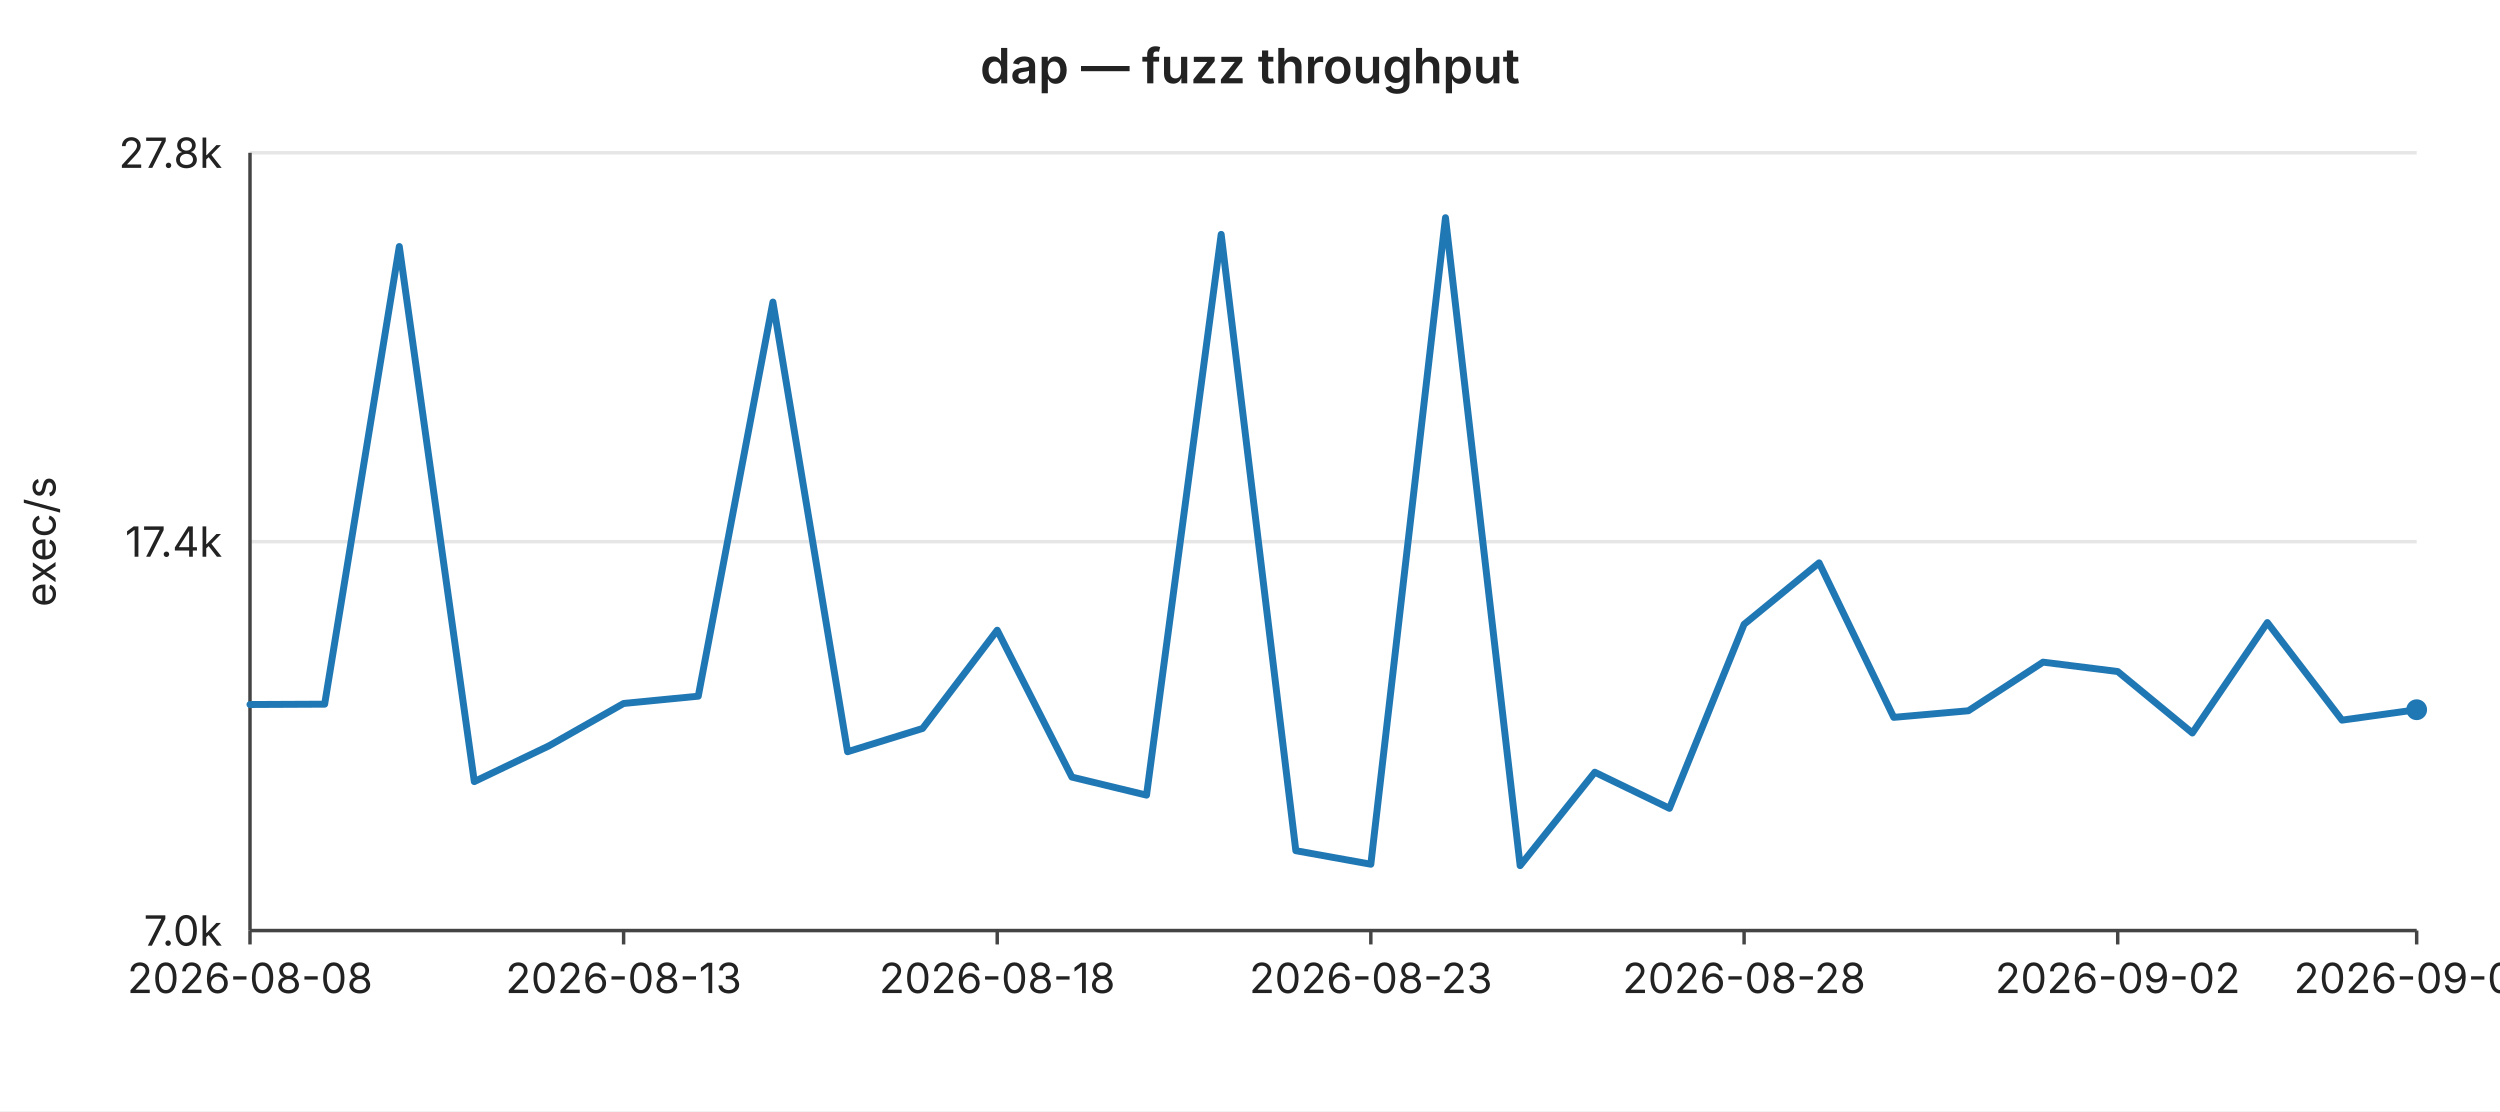
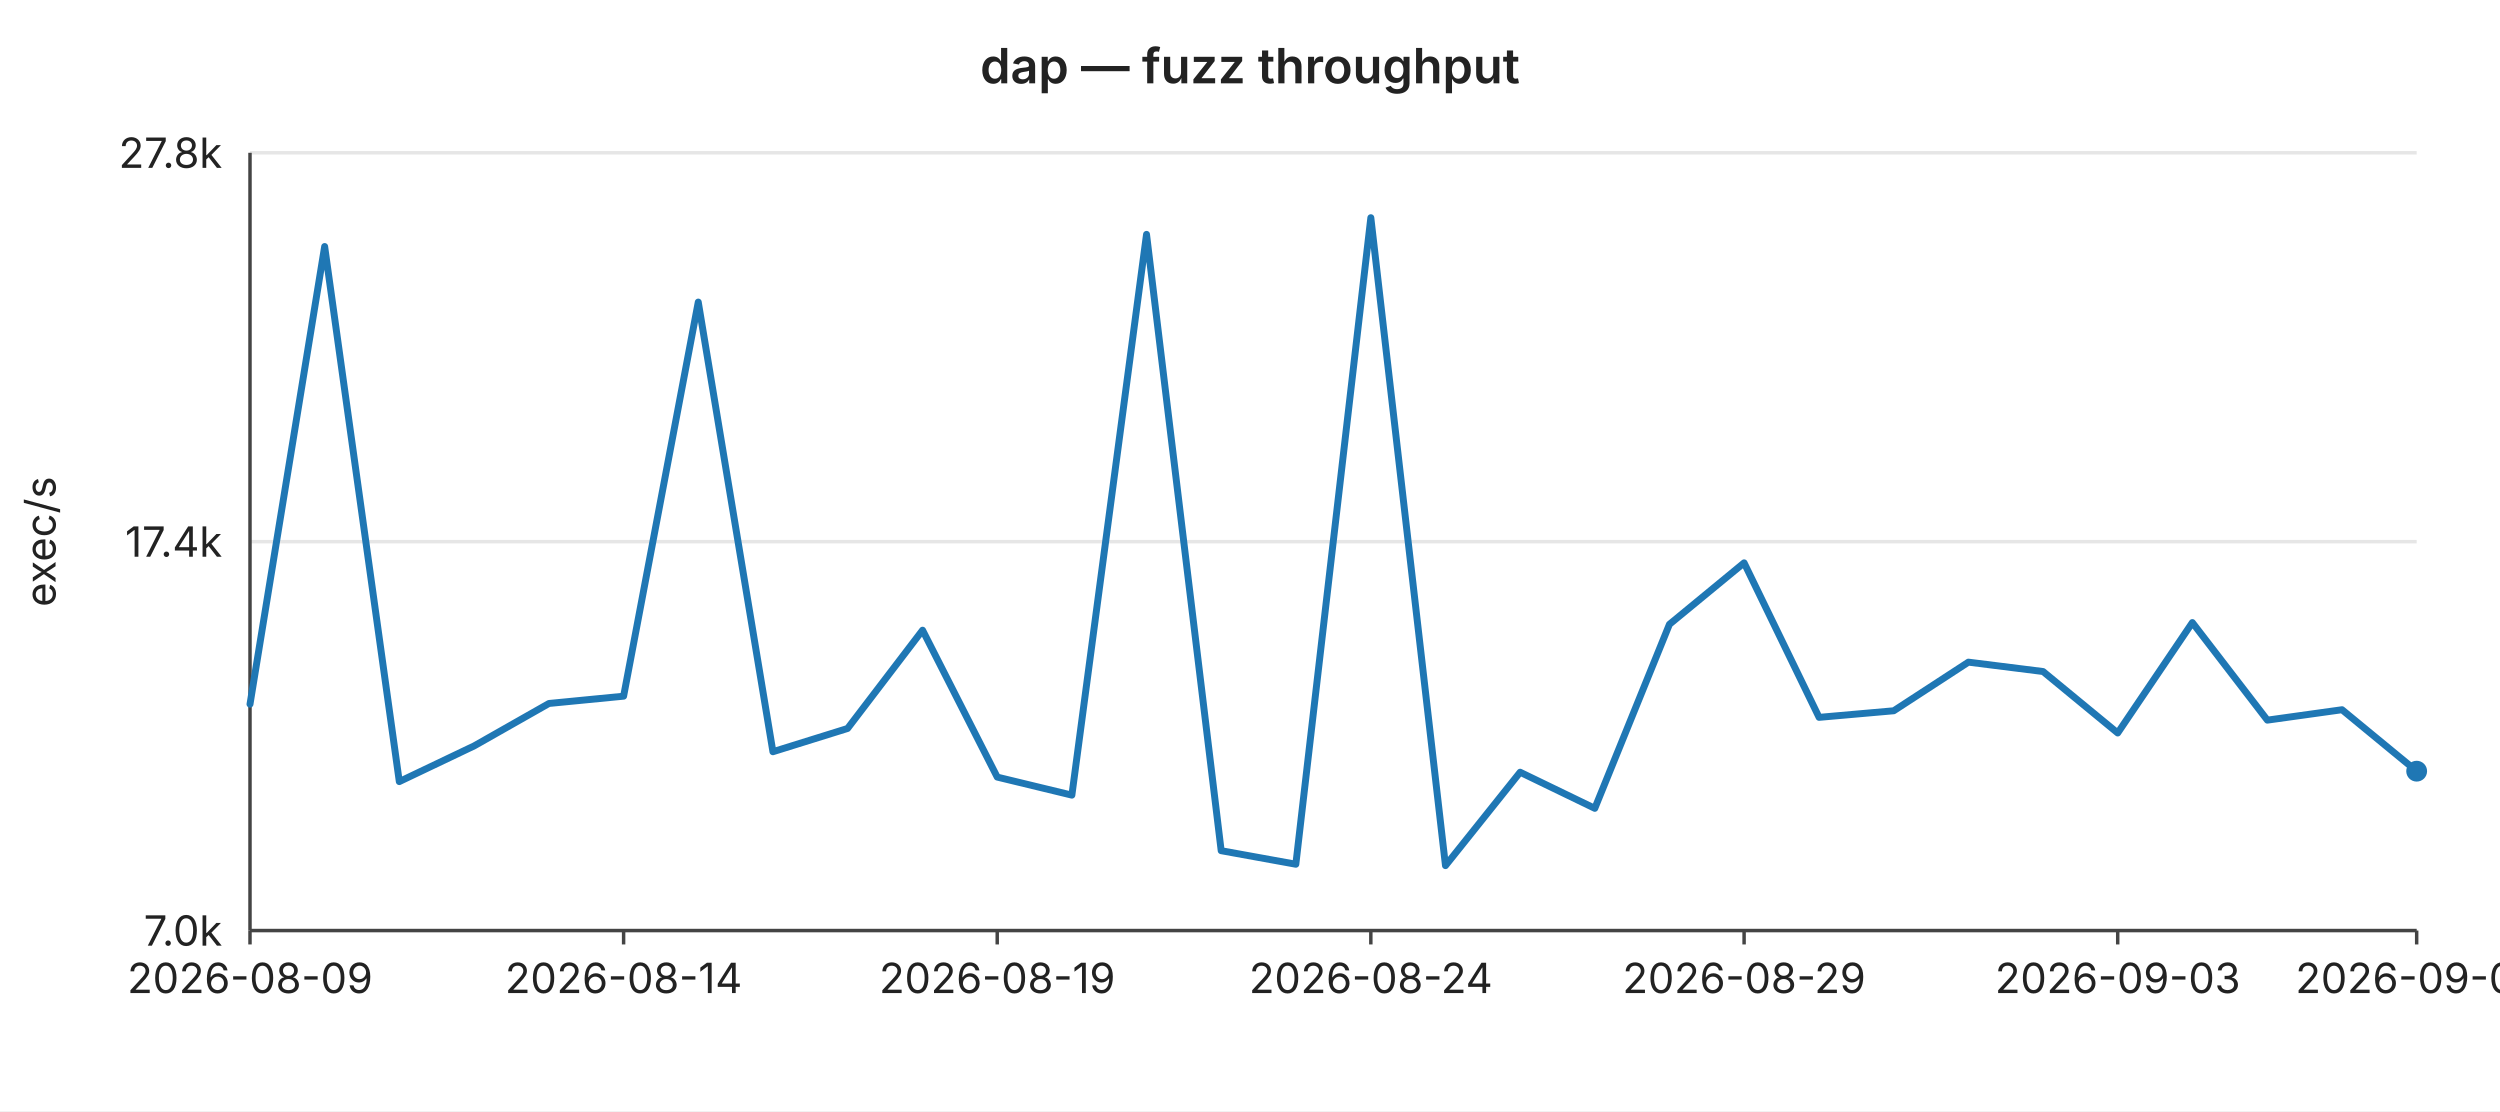
<svg xmlns="http://www.w3.org/2000/svg" width="720" height="320" viewBox="0 0 720 320" font-family="-apple-system,BlinkMacSystemFont,Segoe UI,sans-serif" font-size="12">
  <rect width="720" height="320" fill="#ffffff" />
  <text x="360" y="24" text-anchor="middle" font-size="14" font-weight="600" fill="#222">dap — fuzz throughput</text>
  <line x1="72" y1="44.0" x2="696" y2="44.0" stroke="#e6e6e6" stroke-width="1" />
  <text x="64" y="44.0" text-anchor="end" dominant-baseline="middle" fill="#222">27.8k</text>
  <line x1="72" y1="156.0" x2="696" y2="156.0" stroke="#e6e6e6" stroke-width="1" />
  <text x="64" y="156.0" text-anchor="end" dominant-baseline="middle" fill="#222">17.4k</text>
  <line x1="72" y1="268.0" x2="696" y2="268.0" stroke="#e6e6e6" stroke-width="1" />
  <text x="64" y="268.0" text-anchor="end" dominant-baseline="middle" fill="#222">7.0k</text>
  <text x="16" y="156" text-anchor="middle" fill="#222" transform="rotate(-90 16 156)">exec/s</text>
  <line x1="72" y1="44" x2="72" y2="268" stroke="#444" stroke-width="1" />
  <line x1="72" y1="268" x2="696" y2="268" stroke="#444" stroke-width="1" />
  <line x1="72.0" y1="268" x2="72.0" y2="272" stroke="#444" stroke-width="1" />
-   <text x="72.0" y="286" text-anchor="middle" fill="#222">2026-08-08</text>
+   <text x="72.0" y="286" text-anchor="middle" fill="#222">2026-08-09</text>
  <line x1="179.6" y1="268" x2="179.6" y2="272" stroke="#444" stroke-width="1" />
-   <text x="179.6" y="286" text-anchor="middle" fill="#222">2026-08-13</text>
+   <text x="179.6" y="286" text-anchor="middle" fill="#222">2026-08-14</text>
  <line x1="287.2" y1="268" x2="287.2" y2="272" stroke="#444" stroke-width="1" />
-   <text x="287.2" y="286" text-anchor="middle" fill="#222">2026-08-18</text>
+   <text x="287.2" y="286" text-anchor="middle" fill="#222">2026-08-19</text>
  <line x1="394.8" y1="268" x2="394.8" y2="272" stroke="#444" stroke-width="1" />
-   <text x="394.8" y="286" text-anchor="middle" fill="#222">2026-08-23</text>
+   <text x="394.8" y="286" text-anchor="middle" fill="#222">2026-08-24</text>
  <line x1="502.3" y1="268" x2="502.3" y2="272" stroke="#444" stroke-width="1" />
-   <text x="502.3" y="286" text-anchor="middle" fill="#222">2026-08-28</text>
+   <text x="502.3" y="286" text-anchor="middle" fill="#222">2026-08-29</text>
  <line x1="609.9" y1="268" x2="609.9" y2="272" stroke="#444" stroke-width="1" />
-   <text x="609.9" y="286" text-anchor="middle" fill="#222">2026-09-02</text>
+   <text x="609.9" y="286" text-anchor="middle" fill="#222">2026-09-03</text>
  <line x1="696.0" y1="268" x2="696.0" y2="272" stroke="#444" stroke-width="1" />
-   <text x="696.0" y="286" text-anchor="middle" fill="#222">2026-09-06</text>
-   <polyline fill="none" stroke="#1f77b4" stroke-width="2" stroke-linejoin="round" stroke-linecap="round" points="72.0,202.9 93.5,202.8 115.0,71.0 136.6,225.1 158.1,214.8 179.6,202.6 201.1,200.5 222.6,87.0 244.1,216.5 265.7,209.8 287.2,181.5 308.7,223.8 330.2,229.0 351.7,67.5 373.2,245.0 394.8,248.9 416.3,62.7 437.8,249.3 459.3,222.4 480.8,232.8 502.3,179.8 523.9,162.1 545.4,206.6 566.9,204.7 588.4,190.7 609.9,193.4 631.4,211.1 653.0,179.3 674.5,207.4 696.0,204.4" />
-   <circle cx="696.0" cy="204.4" r="3" fill="#1f77b4" />
+   <text x="696.0" y="286" text-anchor="middle" fill="#222">2026-09-07</text>
+   <polyline fill="none" stroke="#1f77b4" stroke-width="2" stroke-linejoin="round" stroke-linecap="round" points="72.0,202.8 93.5,71.0 115.0,225.1 136.6,214.8 158.1,202.6 179.6,200.5 201.1,87.0 222.6,216.5 244.1,209.8 265.7,181.5 287.2,223.8 308.7,229.0 330.2,67.5 351.7,245.0 373.2,248.9 394.8,62.7 416.3,249.3 437.8,222.4 459.3,232.8 480.8,179.8 502.3,162.1 523.9,206.6 545.4,204.7 566.9,190.7 588.4,193.4 609.9,211.1 631.4,179.3 653.0,207.4 674.5,204.4 696.0,222.1" />
+   <circle cx="696.0" cy="222.1" r="3" fill="#1f77b4" />
</svg>
